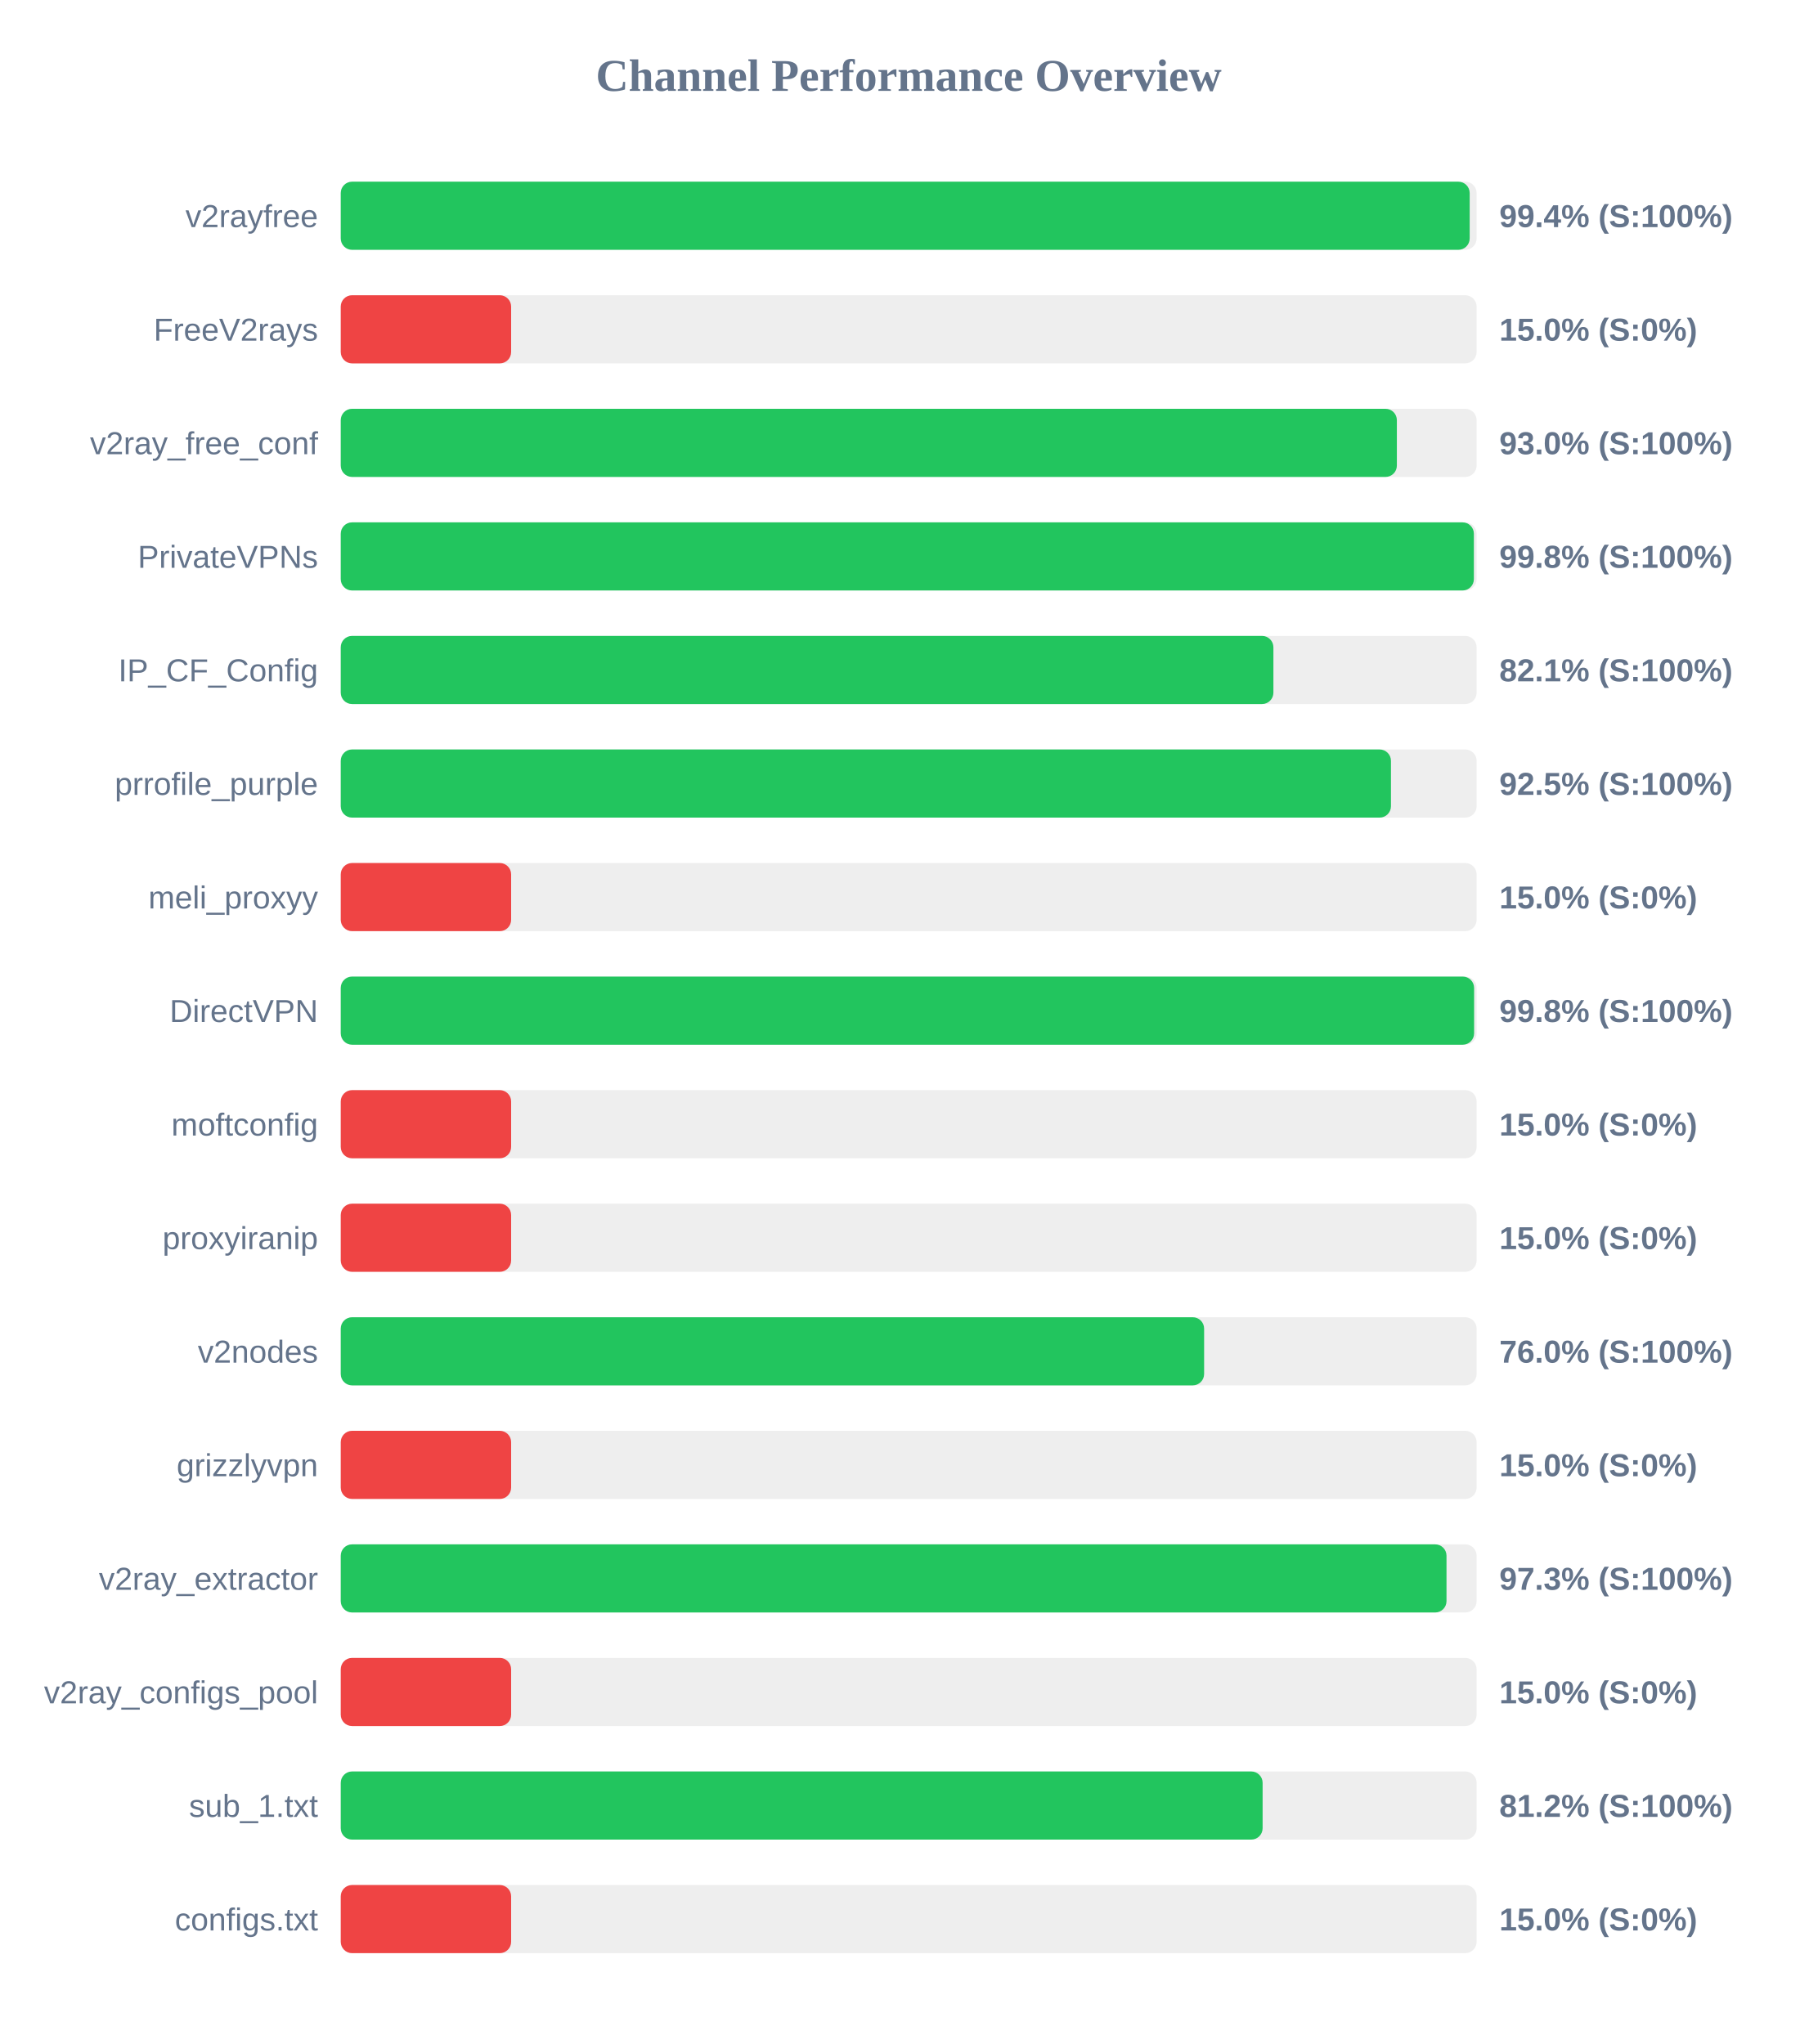
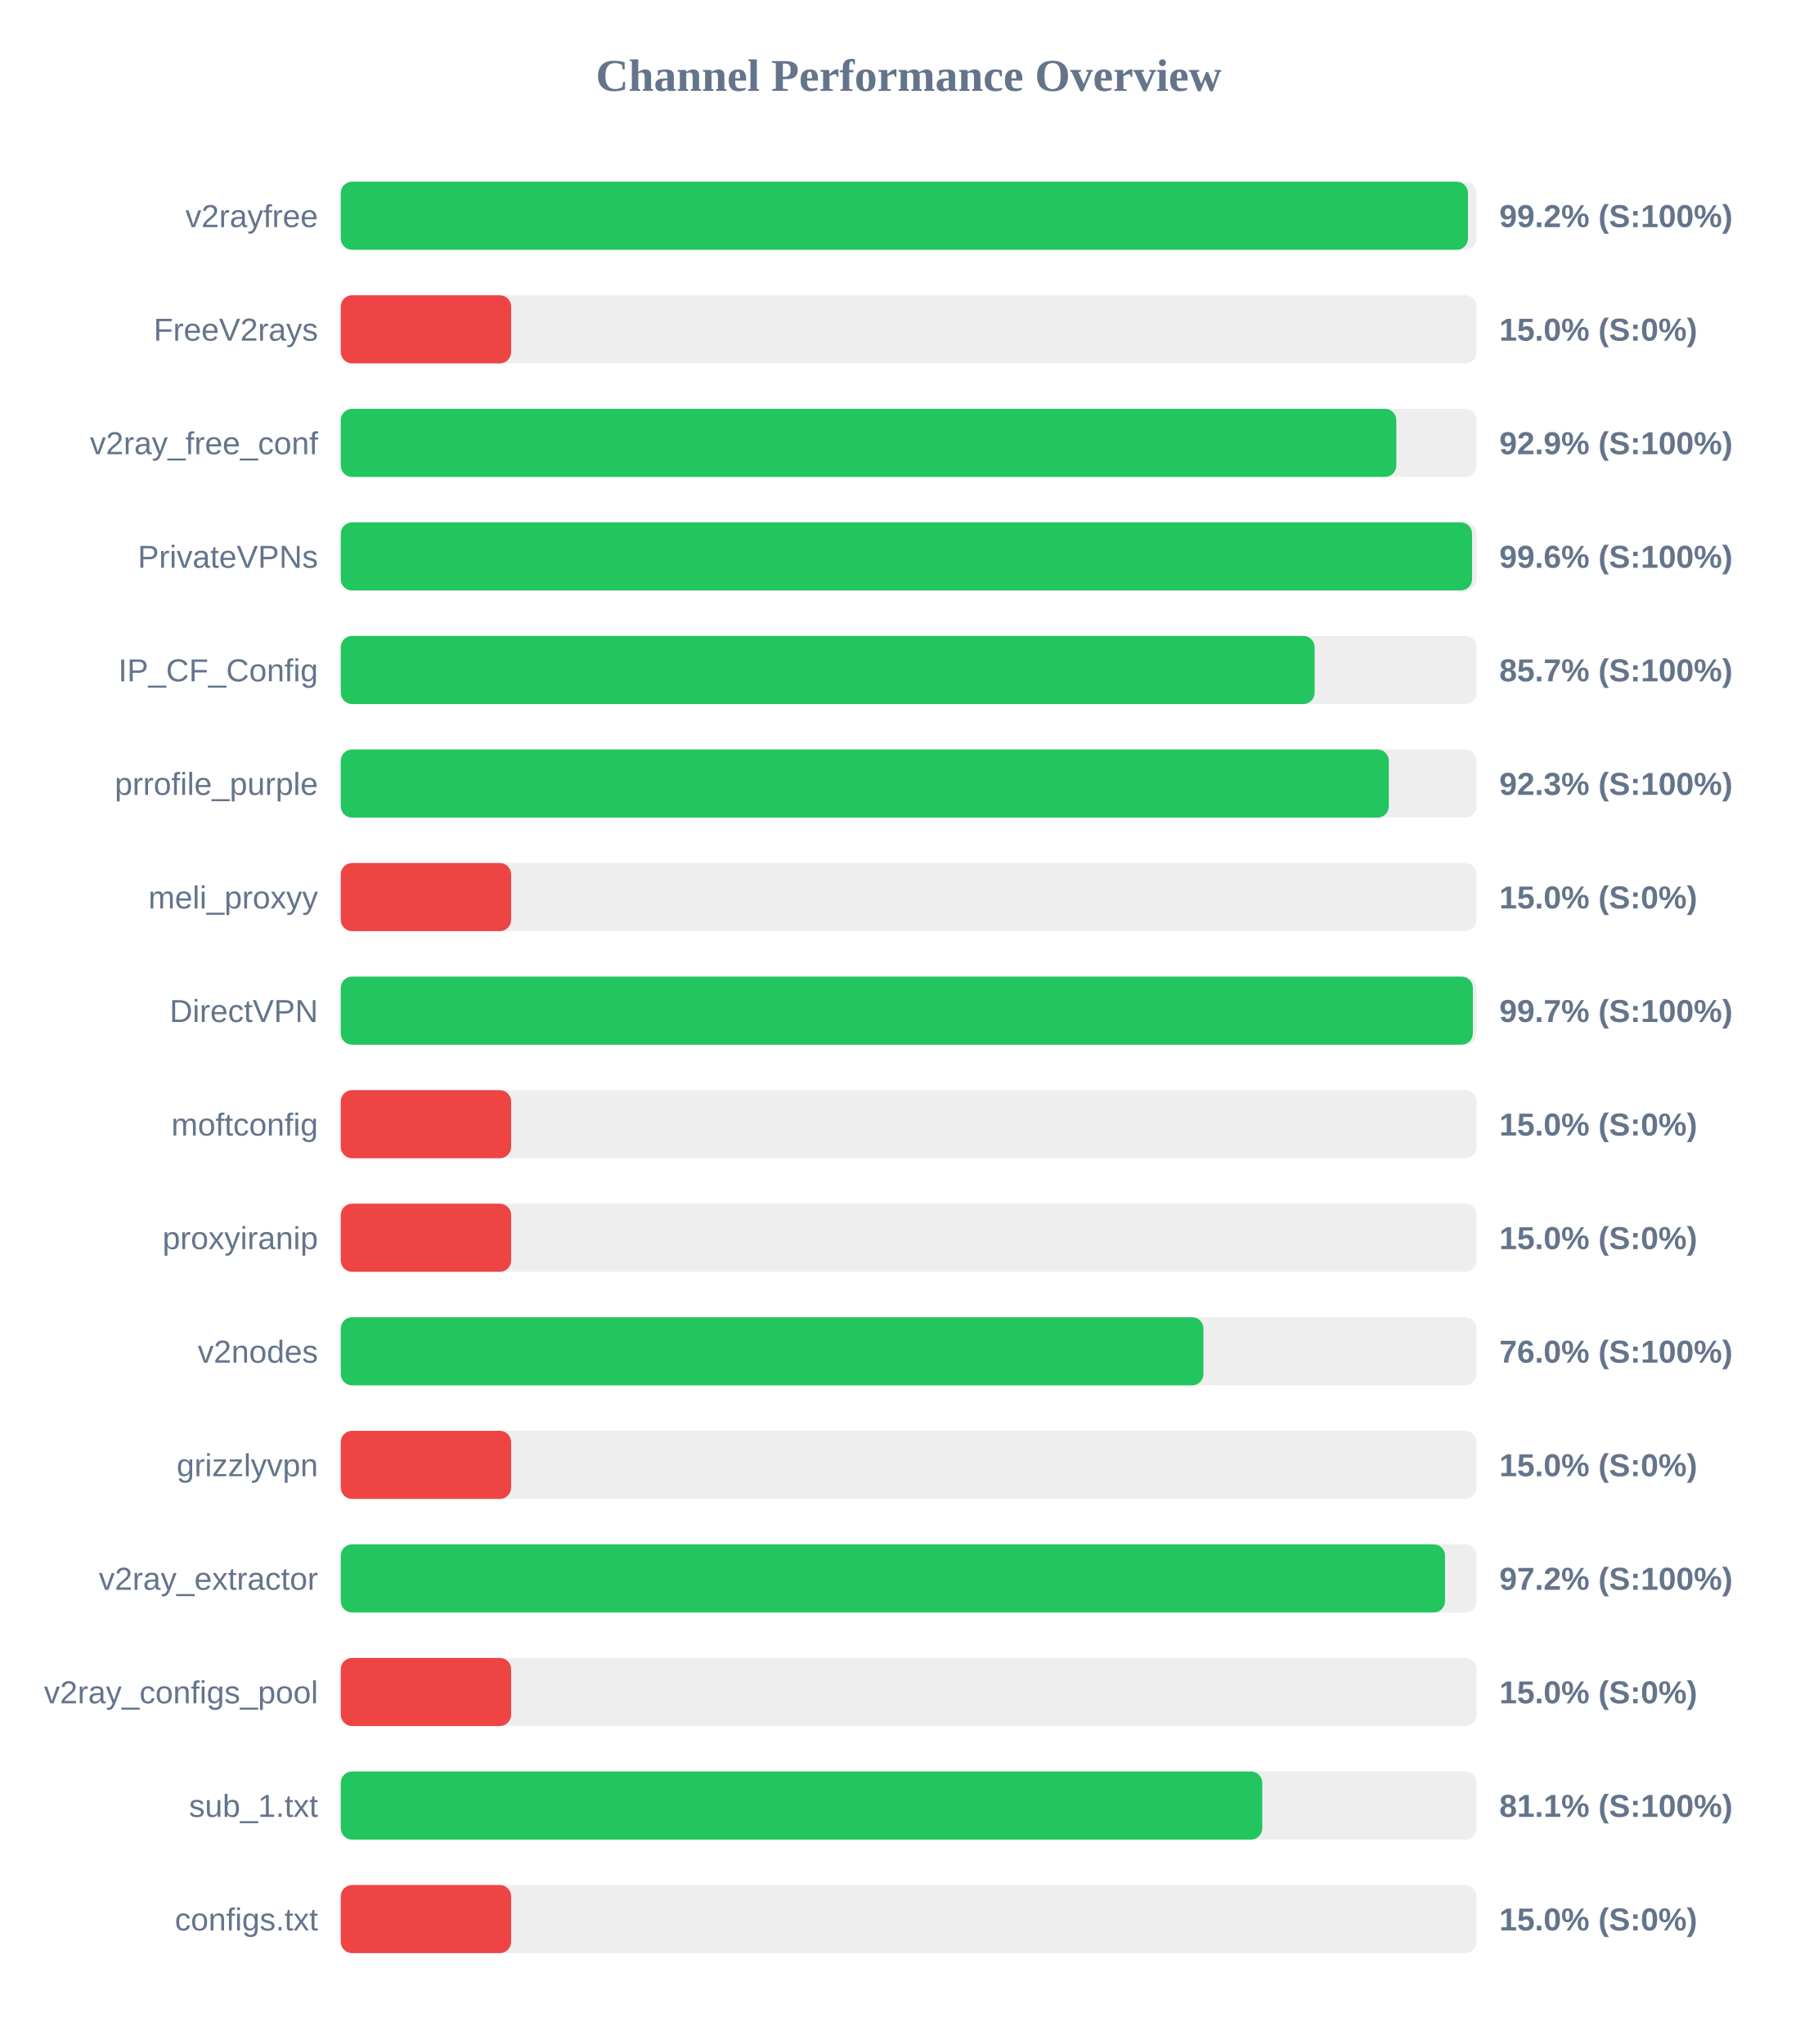
<svg xmlns="http://www.w3.org/2000/svg" width="800" height="900" version="1.1">
  <style>
        .row { font: 14px Arial; fill: #64748b; }
        .score { font: bold 14px Arial; fill: #64748b; }
    </style>
  <text x="400" y="40" text-anchor="middle" font-size="20px" font-weight="bold" fill="#64748b">Channel Performance Overview</text>
  <rect x="150" y="80" width="500" height="30" fill="#eee" rx="5" />
-   <rect x="150" y="80" width="496.95" height="30" fill="#22c55e" rx="5" />
+   <rect x="150" y="80" width="496.2" height="30" fill="#22c55e" rx="5" />
  <text x="140" y="100" text-anchor="end" class="row">v2rayfree</text>
-   <text x="660" y="100" text-anchor="start" class="score">99.4% (S:100%)</text>
+   <text x="660" y="100" text-anchor="start" class="score">99.2% (S:100%)</text>
  <rect x="150" y="130" width="500" height="30" fill="#eee" rx="5" />
  <rect x="150" y="130" width="75.0" height="30" fill="#ef4444" rx="5" />
  <text x="140" y="150" text-anchor="end" class="row">FreeV2rays</text>
  <text x="660" y="150" text-anchor="start" class="score">15.0% (S:0%)</text>
  <rect x="150" y="180" width="500" height="30" fill="#eee" rx="5" />
-   <rect x="150" y="180" width="464.9" height="30" fill="#22c55e" rx="5" />
+   <rect x="150" y="180" width="464.65" height="30" fill="#22c55e" rx="5" />
  <text x="140" y="200" text-anchor="end" class="row">v2ray_free_conf</text>
-   <text x="660" y="200" text-anchor="start" class="score">93.0% (S:100%)</text>
+   <text x="660" y="200" text-anchor="start" class="score">92.9% (S:100%)</text>
  <rect x="150" y="230" width="500" height="30" fill="#eee" rx="5" />
-   <rect x="150" y="230" width="498.8" height="30" fill="#22c55e" rx="5" />
+   <rect x="150" y="230" width="498.0" height="30" fill="#22c55e" rx="5" />
  <text x="140" y="250" text-anchor="end" class="row">PrivateVPNs</text>
-   <text x="660" y="250" text-anchor="start" class="score">99.8% (S:100%)</text>
+   <text x="660" y="250" text-anchor="start" class="score">99.6% (S:100%)</text>
  <rect x="150" y="280" width="500" height="30" fill="#eee" rx="5" />
-   <rect x="150" y="280" width="410.55" height="30" fill="#22c55e" rx="5" />
+   <rect x="150" y="280" width="428.7" height="30" fill="#22c55e" rx="5" />
  <text x="140" y="300" text-anchor="end" class="row">IP_CF_Config</text>
-   <text x="660" y="300" text-anchor="start" class="score">82.1% (S:100%)</text>
+   <text x="660" y="300" text-anchor="start" class="score">85.7% (S:100%)</text>
  <rect x="150" y="330" width="500" height="30" fill="#eee" rx="5" />
-   <rect x="150" y="330" width="462.3" height="30" fill="#22c55e" rx="5" />
+   <rect x="150" y="330" width="461.35" height="30" fill="#22c55e" rx="5" />
  <text x="140" y="350" text-anchor="end" class="row">prrofile_purple</text>
-   <text x="660" y="350" text-anchor="start" class="score">92.5% (S:100%)</text>
+   <text x="660" y="350" text-anchor="start" class="score">92.3% (S:100%)</text>
  <rect x="150" y="380" width="500" height="30" fill="#eee" rx="5" />
  <rect x="150" y="380" width="75.0" height="30" fill="#ef4444" rx="5" />
  <text x="140" y="400" text-anchor="end" class="row">meli_proxyy</text>
  <text x="660" y="400" text-anchor="start" class="score">15.0% (S:0%)</text>
  <rect x="150" y="430" width="500" height="30" fill="#eee" rx="5" />
-   <rect x="150" y="430" width="498.9" height="30" fill="#22c55e" rx="5" />
+   <rect x="150" y="430" width="498.35" height="30" fill="#22c55e" rx="5" />
  <text x="140" y="450" text-anchor="end" class="row">DirectVPN</text>
-   <text x="660" y="450" text-anchor="start" class="score">99.8% (S:100%)</text>
+   <text x="660" y="450" text-anchor="start" class="score">99.7% (S:100%)</text>
  <rect x="150" y="480" width="500" height="30" fill="#eee" rx="5" />
  <rect x="150" y="480" width="75.0" height="30" fill="#ef4444" rx="5" />
  <text x="140" y="500" text-anchor="end" class="row">moftconfig</text>
  <text x="660" y="500" text-anchor="start" class="score">15.0% (S:0%)</text>
  <rect x="150" y="530" width="500" height="30" fill="#eee" rx="5" />
  <rect x="150" y="530" width="75.0" height="30" fill="#ef4444" rx="5" />
  <text x="140" y="550" text-anchor="end" class="row">proxyiranip</text>
  <text x="660" y="550" text-anchor="start" class="score">15.0% (S:0%)</text>
  <rect x="150" y="580" width="500" height="30" fill="#eee" rx="5" />
-   <rect x="150" y="580" width="380.05" height="30" fill="#22c55e" rx="5" />
+   <rect x="150" y="580" width="379.75" height="30" fill="#22c55e" rx="5" />
  <text x="140" y="600" text-anchor="end" class="row">v2nodes</text>
  <text x="660" y="600" text-anchor="start" class="score">76.0% (S:100%)</text>
  <rect x="150" y="630" width="500" height="30" fill="#eee" rx="5" />
  <rect x="150" y="630" width="75.0" height="30" fill="#ef4444" rx="5" />
  <text x="140" y="650" text-anchor="end" class="row">grizzlyvpn</text>
  <text x="660" y="650" text-anchor="start" class="score">15.0% (S:0%)</text>
  <rect x="150" y="680" width="500" height="30" fill="#eee" rx="5" />
-   <rect x="150" y="680" width="486.75" height="30" fill="#22c55e" rx="5" />
+   <rect x="150" y="680" width="486.1" height="30" fill="#22c55e" rx="5" />
  <text x="140" y="700" text-anchor="end" class="row">v2ray_extractor</text>
-   <text x="660" y="700" text-anchor="start" class="score">97.3% (S:100%)</text>
+   <text x="660" y="700" text-anchor="start" class="score">97.2% (S:100%)</text>
  <rect x="150" y="730" width="500" height="30" fill="#eee" rx="5" />
  <rect x="150" y="730" width="75.0" height="30" fill="#ef4444" rx="5" />
  <text x="140" y="750" text-anchor="end" class="row">v2ray_configs_pool</text>
  <text x="660" y="750" text-anchor="start" class="score">15.0% (S:0%)</text>
  <rect x="150" y="780" width="500" height="30" fill="#eee" rx="5" />
-   <rect x="150" y="780" width="405.8" height="30" fill="#22c55e" rx="5" />
+   <rect x="150" y="780" width="405.65" height="30" fill="#22c55e" rx="5" />
  <text x="140" y="800" text-anchor="end" class="row">sub_1.txt</text>
-   <text x="660" y="800" text-anchor="start" class="score">81.2% (S:100%)</text>
+   <text x="660" y="800" text-anchor="start" class="score">81.1% (S:100%)</text>
  <rect x="150" y="830" width="500" height="30" fill="#eee" rx="5" />
  <rect x="150" y="830" width="75.0" height="30" fill="#ef4444" rx="5" />
  <text x="140" y="850" text-anchor="end" class="row">configs.txt</text>
  <text x="660" y="850" text-anchor="start" class="score">15.0% (S:0%)</text>
</svg>
